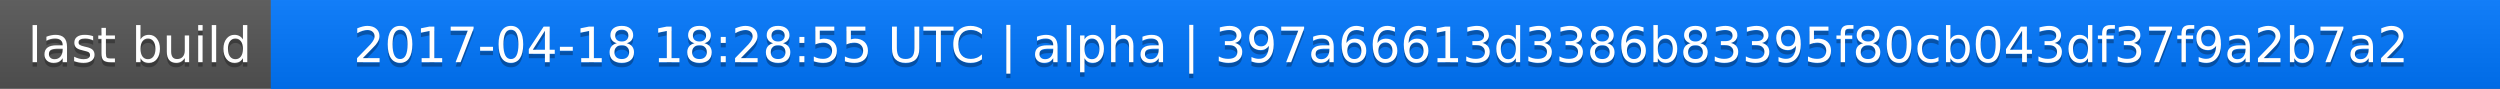
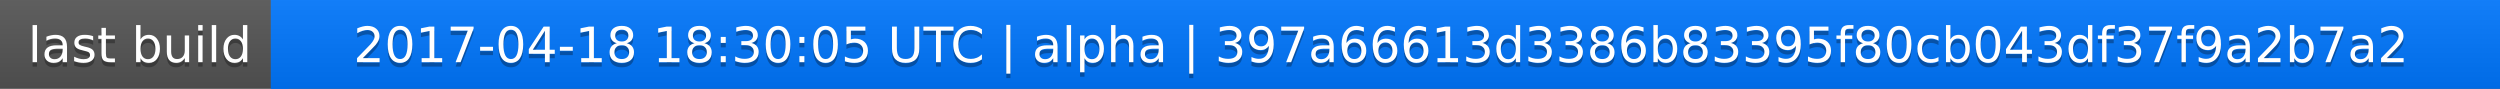
<svg xmlns="http://www.w3.org/2000/svg" width="563" height="20">
  <linearGradient id="a" x2="0" y2="100%">
    <stop offset="0" stop-color="#bbb" stop-opacity=".1" />
    <stop offset="1" stop-opacity=".1" />
  </linearGradient>
  <rect rx="0" width="563" height="20" fill="#555" />
  <rect rx="0" x="61" width="502" height="20" fill="#07f" />
  <path fill="#07f" d="M61 0h4v20h-4z" />
  <rect rx="0" width="563" height="20" fill="url(#a)" />
  <g fill="#fff" text-anchor="middle" font-family="DejaVu Sans,Verdana,Geneva,sans-serif" font-size="11">
    <text x="31.5" y="15" fill="#010101" fill-opacity=".3">last build</text>
    <text x="31.5" y="14">last build</text>
-     <text x="311" y="15" fill="#010101" fill-opacity=".3">2017-04-18 18:28:55 UTC | alpha | 397a66613d3386b83395f80cb043df37f9a2b7a2</text>
-     <text x="311" y="14">2017-04-18 18:28:55 UTC | alpha | 397a66613d3386b83395f80cb043df37f9a2b7a2</text>
+     <text x="311" y="15" fill="#010101" fill-opacity=".3">2017-04-18 18:30:05 UTC | alpha | 397a66613d3386b83395f80cb043df37f9a2b7a2</text>
+     <text x="311" y="14">2017-04-18 18:30:05 UTC | alpha | 397a66613d3386b83395f80cb043df37f9a2b7a2</text>
  </g>
</svg>
